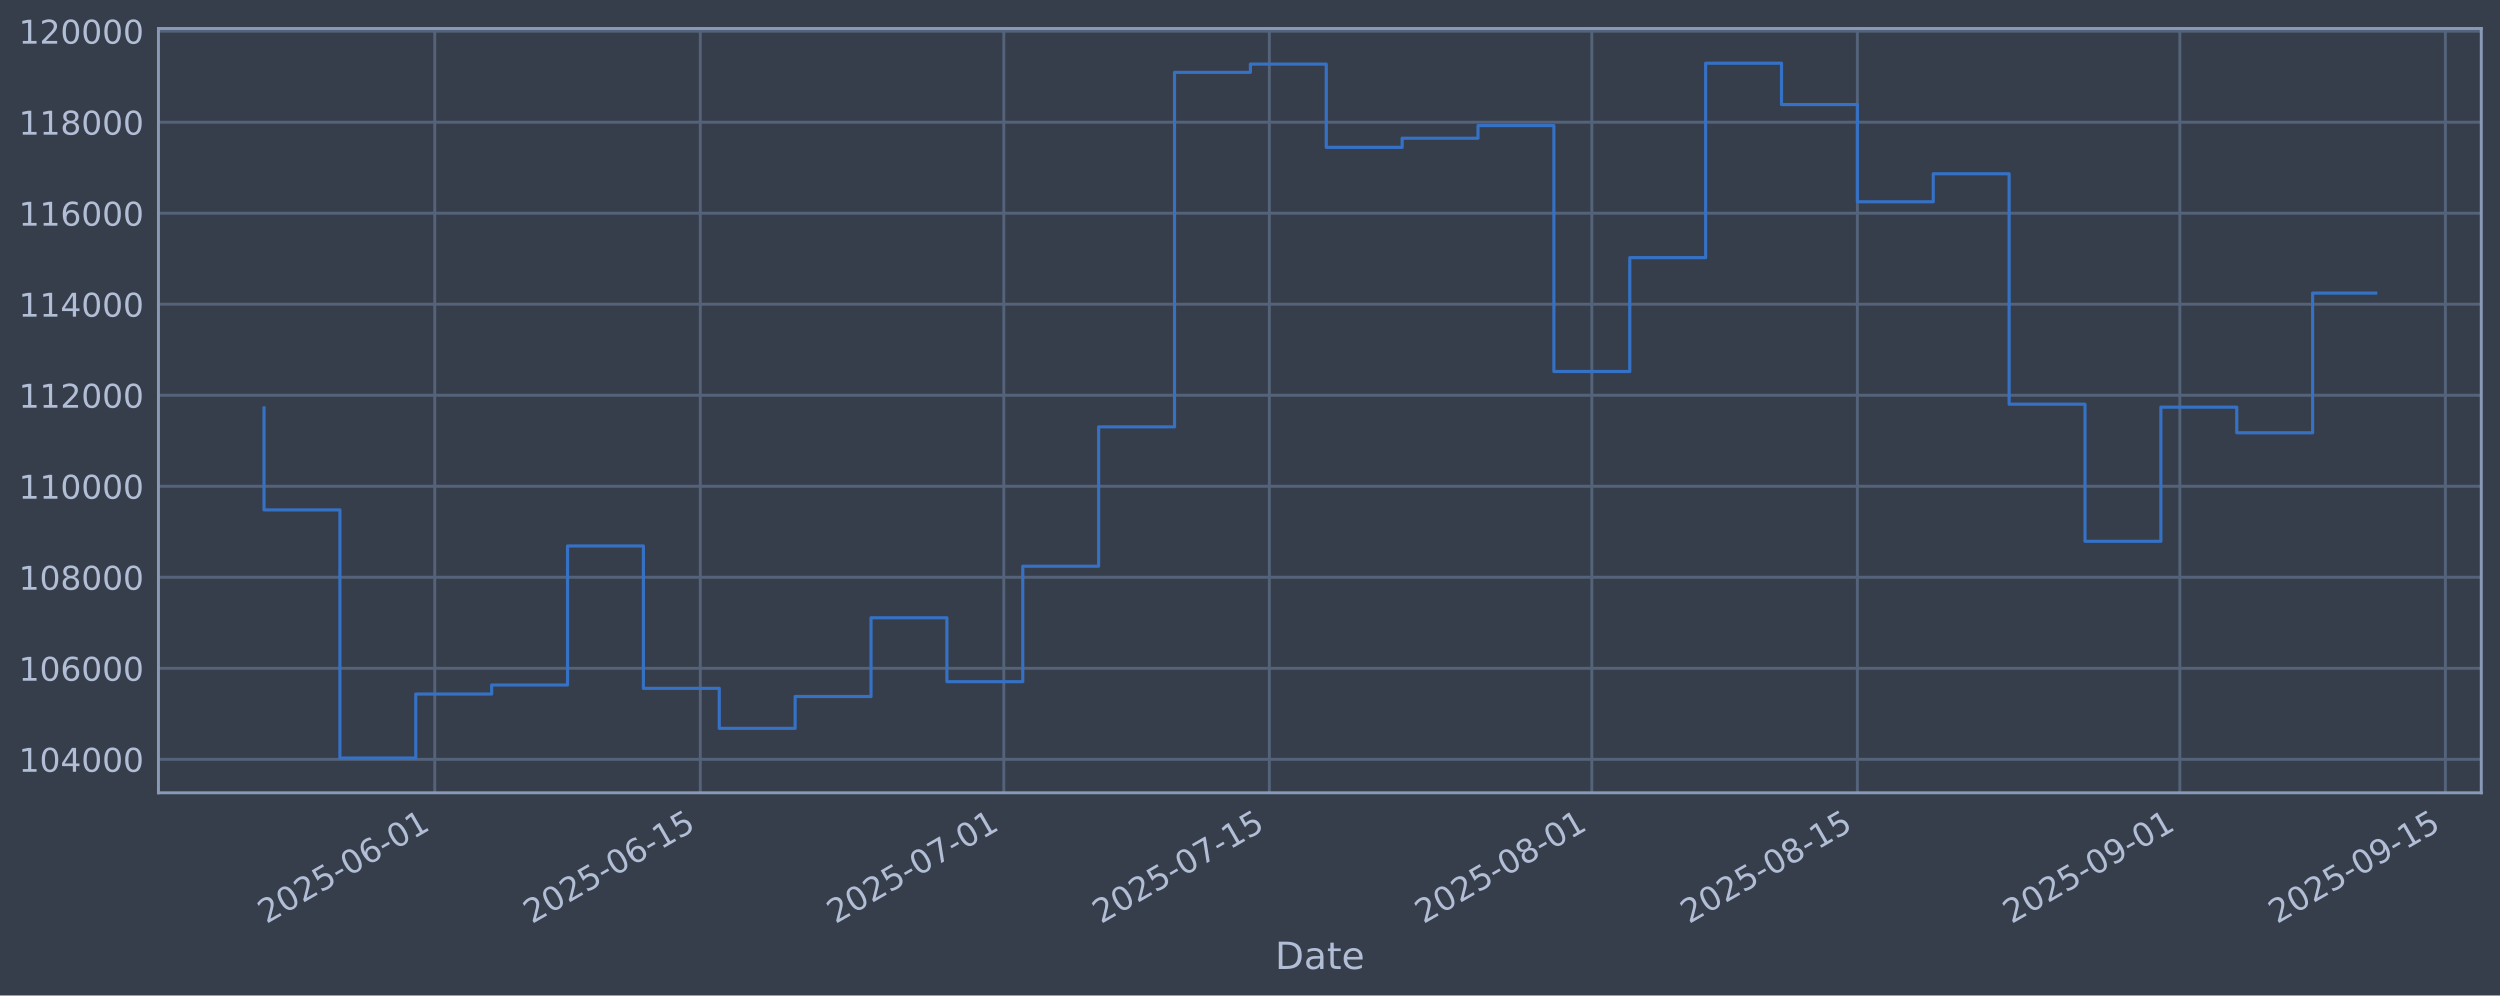
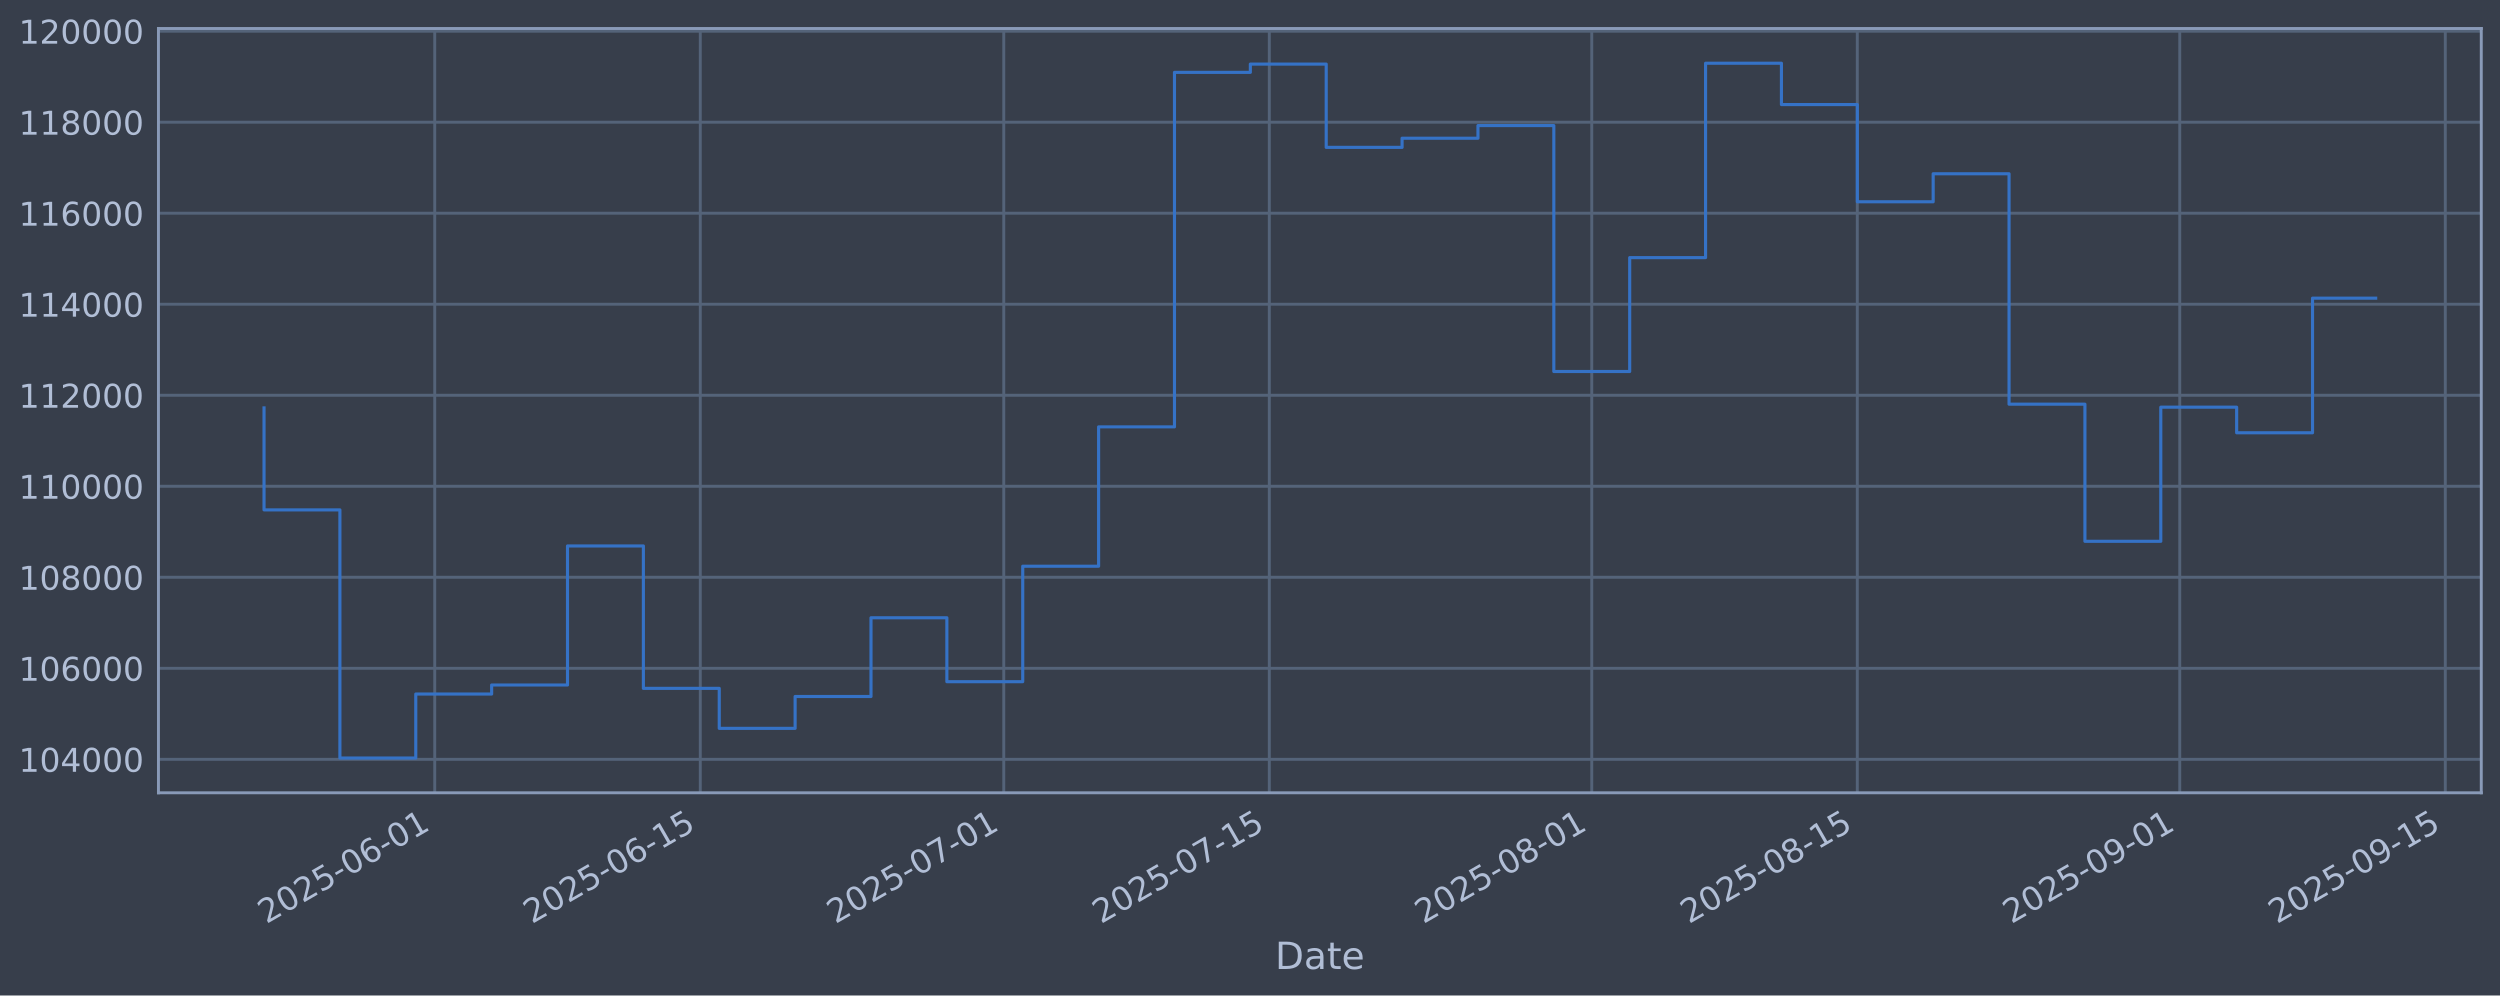
<svg xmlns="http://www.w3.org/2000/svg" xmlns:xlink="http://www.w3.org/1999/xlink" width="960.9pt" height="382.628pt" viewBox="0 0 960.9 382.628" version="1.1">
  <defs>
    <style type="text/css">*{stroke-linejoin: round; stroke-linecap: butt}</style>
  </defs>
  <g id="figure_1">
    <g id="patch_1">
      <path d="M 0 382.628  L 960.9 382.628  L 960.9 0  L 0 0  z " style="fill: #373e4b" />
    </g>
    <g id="axes_1">
      <g id="patch_2">
        <path d="M 60.901 304.718  L 953.701 304.718  L 953.701 10.958  L 60.901 10.958  z " style="fill: #373e4b" />
      </g>
      <g id="matplotlib.axis_1">
        <g id="xtick_1">
          <g id="line2d_1">
-             <path d="M 167.099 304.718  L 167.099 10.958  " clip-path="url(#p82035d66b5)" style="fill: none; stroke: #546379; stroke-width: 1.12; stroke-linecap: square" />
+             <path d="M 167.096 304.718  L 167.096 10.958  " clip-path="url(#p53f00fdd77)" style="fill: none; stroke: #546379; stroke-width: 1.12; stroke-linecap: square" />
          </g>
          <g id="line2d_2" />
          <g id="text_1">
-             <g style="fill: #b1bed6" transform="translate(102.3733 355.2226) rotate(-30) scale(0.126 -0.126)">
+             <g style="fill: #b1bed6" transform="translate(102.3701 355.2226) rotate(-30) scale(0.126 -0.126)">
              <defs>
                <path id="DejaVuSans-32" d="M 1228 531  L 3431 531  L 3431 0  L 469 0  L 469 531  Q 828 903 1448 1529  Q 2069 2156 2228 2338  Q 2531 2678 2651 2914  Q 2772 3150 2772 3378  Q 2772 3750 2511 3984  Q 2250 4219 1831 4219  Q 1534 4219 1204 4116  Q 875 4013 500 3803  L 500 4441  Q 881 4594 1212 4672  Q 1544 4750 1819 4750  Q 2544 4750 2975 4387  Q 3406 4025 3406 3419  Q 3406 3131 3298 2873  Q 3191 2616 2906 2266  Q 2828 2175 2409 1742  Q 1991 1309 1228 531  z " transform="scale(0.015625)" />
                <path id="DejaVuSans-30" d="M 2034 4250  Q 1547 4250 1301 3770  Q 1056 3291 1056 2328  Q 1056 1369 1301 889  Q 1547 409 2034 409  Q 2525 409 2770 889  Q 3016 1369 3016 2328  Q 3016 3291 2770 3770  Q 2525 4250 2034 4250  z M 2034 4750  Q 2819 4750 3233 4129  Q 3647 3509 3647 2328  Q 3647 1150 3233 529  Q 2819 -91 2034 -91  Q 1250 -91 836 529  Q 422 1150 422 2328  Q 422 3509 836 4129  Q 1250 4750 2034 4750  z " transform="scale(0.015625)" />
                <path id="DejaVuSans-35" d="M 691 4666  L 3169 4666  L 3169 4134  L 1269 4134  L 1269 2991  Q 1406 3038 1543 3061  Q 1681 3084 1819 3084  Q 2600 3084 3056 2656  Q 3513 2228 3513 1497  Q 3513 744 3044 326  Q 2575 -91 1722 -91  Q 1428 -91 1123 -41  Q 819 9 494 109  L 494 744  Q 775 591 1075 516  Q 1375 441 1709 441  Q 2250 441 2565 725  Q 2881 1009 2881 1497  Q 2881 1984 2565 2268  Q 2250 2553 1709 2553  Q 1456 2553 1204 2497  Q 953 2441 691 2322  L 691 4666  z " transform="scale(0.015625)" />
                <path id="DejaVuSans-2d" d="M 313 2009  L 1997 2009  L 1997 1497  L 313 1497  L 313 2009  z " transform="scale(0.015625)" />
                <path id="DejaVuSans-36" d="M 2113 2584  Q 1688 2584 1439 2293  Q 1191 2003 1191 1497  Q 1191 994 1439 701  Q 1688 409 2113 409  Q 2538 409 2786 701  Q 3034 994 3034 1497  Q 3034 2003 2786 2293  Q 2538 2584 2113 2584  z M 3366 4563  L 3366 3988  Q 3128 4100 2886 4159  Q 2644 4219 2406 4219  Q 1781 4219 1451 3797  Q 1122 3375 1075 2522  Q 1259 2794 1537 2939  Q 1816 3084 2150 3084  Q 2853 3084 3261 2657  Q 3669 2231 3669 1497  Q 3669 778 3244 343  Q 2819 -91 2113 -91  Q 1303 -91 875 529  Q 447 1150 447 2328  Q 447 3434 972 4092  Q 1497 4750 2381 4750  Q 2619 4750 2861 4703  Q 3103 4656 3366 4563  z " transform="scale(0.015625)" />
                <path id="DejaVuSans-31" d="M 794 531  L 1825 531  L 1825 4091  L 703 3866  L 703 4441  L 1819 4666  L 2450 4666  L 2450 531  L 3481 531  L 3481 0  L 794 0  L 794 531  z " transform="scale(0.015625)" />
              </defs>
              <use xlink:href="#DejaVuSans-32" />
              <use xlink:href="#DejaVuSans-30" transform="translate(63.62305 0)" />
              <use xlink:href="#DejaVuSans-32" transform="translate(127.2461 0)" />
              <use xlink:href="#DejaVuSans-35" transform="translate(190.8691 0)" />
              <use xlink:href="#DejaVuSans-2d" transform="translate(254.4922 0)" />
              <use xlink:href="#DejaVuSans-30" transform="translate(290.5762 0)" />
              <use xlink:href="#DejaVuSans-36" transform="translate(354.1992 0)" />
              <use xlink:href="#DejaVuSans-2d" transform="translate(417.8223 0)" />
              <use xlink:href="#DejaVuSans-30" transform="translate(453.9062 0)" />
              <use xlink:href="#DejaVuSans-31" transform="translate(517.5293 0)" />
            </g>
          </g>
        </g>
        <g id="xtick_2">
          <g id="line2d_3">
-             <path d="M 269.169 304.718  L 269.169 10.958  " clip-path="url(#p82035d66b5)" style="fill: none; stroke: #546379; stroke-width: 1.12; stroke-linecap: square" />
+             <path d="M 269.161 304.718  L 269.161 10.958  " clip-path="url(#p53f00fdd77)" style="fill: none; stroke: #546379; stroke-width: 1.12; stroke-linecap: square" />
          </g>
          <g id="line2d_4" />
          <g id="text_2">
-             <g style="fill: #b1bed6" transform="translate(204.4434 355.2226) rotate(-30) scale(0.126 -0.126)">
+             <g style="fill: #b1bed6" transform="translate(204.4351 355.2226) rotate(-30) scale(0.126 -0.126)">
              <use xlink:href="#DejaVuSans-32" />
              <use xlink:href="#DejaVuSans-30" transform="translate(63.62305 0)" />
              <use xlink:href="#DejaVuSans-32" transform="translate(127.2461 0)" />
              <use xlink:href="#DejaVuSans-35" transform="translate(190.8691 0)" />
              <use xlink:href="#DejaVuSans-2d" transform="translate(254.4922 0)" />
              <use xlink:href="#DejaVuSans-30" transform="translate(290.5762 0)" />
              <use xlink:href="#DejaVuSans-36" transform="translate(354.1992 0)" />
              <use xlink:href="#DejaVuSans-2d" transform="translate(417.8223 0)" />
              <use xlink:href="#DejaVuSans-31" transform="translate(453.9062 0)" />
              <use xlink:href="#DejaVuSans-35" transform="translate(517.5293 0)" />
            </g>
          </g>
        </g>
        <g id="xtick_3">
          <g id="line2d_5">
-             <path d="M 385.82 304.718  L 385.82 10.958  " clip-path="url(#p82035d66b5)" style="fill: none; stroke: #546379; stroke-width: 1.12; stroke-linecap: square" />
+             <path d="M 385.806 304.718  L 385.806 10.958  " clip-path="url(#p53f00fdd77)" style="fill: none; stroke: #546379; stroke-width: 1.12; stroke-linecap: square" />
          </g>
          <g id="line2d_6" />
          <g id="text_3">
-             <g style="fill: #b1bed6" transform="translate(321.0949 355.2226) rotate(-30) scale(0.126 -0.126)">
+             <g style="fill: #b1bed6" transform="translate(321.0809 355.2226) rotate(-30) scale(0.126 -0.126)">
              <defs>
                <path id="DejaVuSans-37" d="M 525 4666  L 3525 4666  L 3525 4397  L 1831 0  L 1172 0  L 2766 4134  L 525 4134  L 525 4666  z " transform="scale(0.015625)" />
              </defs>
              <use xlink:href="#DejaVuSans-32" />
              <use xlink:href="#DejaVuSans-30" transform="translate(63.62305 0)" />
              <use xlink:href="#DejaVuSans-32" transform="translate(127.2461 0)" />
              <use xlink:href="#DejaVuSans-35" transform="translate(190.8691 0)" />
              <use xlink:href="#DejaVuSans-2d" transform="translate(254.4922 0)" />
              <use xlink:href="#DejaVuSans-30" transform="translate(290.5762 0)" />
              <use xlink:href="#DejaVuSans-37" transform="translate(354.1992 0)" />
              <use xlink:href="#DejaVuSans-2d" transform="translate(417.8223 0)" />
              <use xlink:href="#DejaVuSans-30" transform="translate(453.9062 0)" />
              <use xlink:href="#DejaVuSans-31" transform="translate(517.5293 0)" />
            </g>
          </g>
        </g>
        <g id="xtick_4">
          <g id="line2d_7">
-             <path d="M 487.89 304.718  L 487.89 10.958  " clip-path="url(#p82035d66b5)" style="fill: none; stroke: #546379; stroke-width: 1.12; stroke-linecap: square" />
+             <path d="M 487.872 304.718  L 487.872 10.958  " clip-path="url(#p53f00fdd77)" style="fill: none; stroke: #546379; stroke-width: 1.12; stroke-linecap: square" />
          </g>
          <g id="line2d_8" />
          <g id="text_4">
-             <g style="fill: #b1bed6" transform="translate(423.165 355.2226) rotate(-30) scale(0.126 -0.126)">
+             <g style="fill: #b1bed6" transform="translate(423.146 355.2226) rotate(-30) scale(0.126 -0.126)">
              <use xlink:href="#DejaVuSans-32" />
              <use xlink:href="#DejaVuSans-30" transform="translate(63.62305 0)" />
              <use xlink:href="#DejaVuSans-32" transform="translate(127.2461 0)" />
              <use xlink:href="#DejaVuSans-35" transform="translate(190.8691 0)" />
              <use xlink:href="#DejaVuSans-2d" transform="translate(254.4922 0)" />
              <use xlink:href="#DejaVuSans-30" transform="translate(290.5762 0)" />
              <use xlink:href="#DejaVuSans-37" transform="translate(354.1992 0)" />
              <use xlink:href="#DejaVuSans-2d" transform="translate(417.8223 0)" />
              <use xlink:href="#DejaVuSans-31" transform="translate(453.9062 0)" />
              <use xlink:href="#DejaVuSans-35" transform="translate(517.5293 0)" />
            </g>
          </g>
        </g>
        <g id="xtick_5">
          <g id="line2d_9">
-             <path d="M 611.833 304.718  L 611.833 10.958  " clip-path="url(#p82035d66b5)" style="fill: none; stroke: #546379; stroke-width: 1.12; stroke-linecap: square" />
+             <path d="M 611.808 304.718  L 611.808 10.958  " clip-path="url(#p53f00fdd77)" style="fill: none; stroke: #546379; stroke-width: 1.12; stroke-linecap: square" />
          </g>
          <g id="line2d_10" />
          <g id="text_5">
-             <g style="fill: #b1bed6" transform="translate(547.1072 355.2226) rotate(-30) scale(0.126 -0.126)">
+             <g style="fill: #b1bed6" transform="translate(547.0822 355.2226) rotate(-30) scale(0.126 -0.126)">
              <defs>
                <path id="DejaVuSans-38" d="M 2034 2216  Q 1584 2216 1326 1975  Q 1069 1734 1069 1313  Q 1069 891 1326 650  Q 1584 409 2034 409  Q 2484 409 2743 651  Q 3003 894 3003 1313  Q 3003 1734 2745 1975  Q 2488 2216 2034 2216  z M 1403 2484  Q 997 2584 770 2862  Q 544 3141 544 3541  Q 544 4100 942 4425  Q 1341 4750 2034 4750  Q 2731 4750 3128 4425  Q 3525 4100 3525 3541  Q 3525 3141 3298 2862  Q 3072 2584 2669 2484  Q 3125 2378 3379 2068  Q 3634 1759 3634 1313  Q 3634 634 3220 271  Q 2806 -91 2034 -91  Q 1263 -91 848 271  Q 434 634 434 1313  Q 434 1759 690 2068  Q 947 2378 1403 2484  z M 1172 3481  Q 1172 3119 1398 2916  Q 1625 2713 2034 2713  Q 2441 2713 2670 2916  Q 2900 3119 2900 3481  Q 2900 3844 2670 4047  Q 2441 4250 2034 4250  Q 1625 4250 1398 4047  Q 1172 3844 1172 3481  z " transform="scale(0.015625)" />
              </defs>
              <use xlink:href="#DejaVuSans-32" />
              <use xlink:href="#DejaVuSans-30" transform="translate(63.62305 0)" />
              <use xlink:href="#DejaVuSans-32" transform="translate(127.2461 0)" />
              <use xlink:href="#DejaVuSans-35" transform="translate(190.8691 0)" />
              <use xlink:href="#DejaVuSans-2d" transform="translate(254.4922 0)" />
              <use xlink:href="#DejaVuSans-30" transform="translate(290.5762 0)" />
              <use xlink:href="#DejaVuSans-38" transform="translate(354.1992 0)" />
              <use xlink:href="#DejaVuSans-2d" transform="translate(417.8223 0)" />
              <use xlink:href="#DejaVuSans-30" transform="translate(453.9062 0)" />
              <use xlink:href="#DejaVuSans-31" transform="translate(517.5293 0)" />
            </g>
          </g>
        </g>
        <g id="xtick_6">
          <g id="line2d_11">
-             <path d="M 713.903 304.718  L 713.903 10.958  " clip-path="url(#p82035d66b5)" style="fill: none; stroke: #546379; stroke-width: 1.12; stroke-linecap: square" />
+             <path d="M 713.873 304.718  L 713.873 10.958  " clip-path="url(#p53f00fdd77)" style="fill: none; stroke: #546379; stroke-width: 1.12; stroke-linecap: square" />
          </g>
          <g id="line2d_12" />
          <g id="text_6">
-             <g style="fill: #b1bed6" transform="translate(649.1773 355.2226) rotate(-30) scale(0.126 -0.126)">
+             <g style="fill: #b1bed6" transform="translate(649.1472 355.2226) rotate(-30) scale(0.126 -0.126)">
              <use xlink:href="#DejaVuSans-32" />
              <use xlink:href="#DejaVuSans-30" transform="translate(63.62305 0)" />
              <use xlink:href="#DejaVuSans-32" transform="translate(127.2461 0)" />
              <use xlink:href="#DejaVuSans-35" transform="translate(190.8691 0)" />
              <use xlink:href="#DejaVuSans-2d" transform="translate(254.4922 0)" />
              <use xlink:href="#DejaVuSans-30" transform="translate(290.5762 0)" />
              <use xlink:href="#DejaVuSans-38" transform="translate(354.1992 0)" />
              <use xlink:href="#DejaVuSans-2d" transform="translate(417.8223 0)" />
              <use xlink:href="#DejaVuSans-31" transform="translate(453.9062 0)" />
              <use xlink:href="#DejaVuSans-35" transform="translate(517.5293 0)" />
            </g>
          </g>
        </g>
        <g id="xtick_7">
          <g id="line2d_13">
-             <path d="M 837.845 304.718  L 837.845 10.958  " clip-path="url(#p82035d66b5)" style="fill: none; stroke: #546379; stroke-width: 1.12; stroke-linecap: square" />
+             <path d="M 837.809 304.718  L 837.809 10.958  " clip-path="url(#p53f00fdd77)" style="fill: none; stroke: #546379; stroke-width: 1.12; stroke-linecap: square" />
          </g>
          <g id="line2d_14" />
          <g id="text_7">
-             <g style="fill: #b1bed6" transform="translate(773.1195 355.2226) rotate(-30) scale(0.126 -0.126)">
+             <g style="fill: #b1bed6" transform="translate(773.0834 355.2226) rotate(-30) scale(0.126 -0.126)">
              <defs>
                <path id="DejaVuSans-39" d="M 703 97  L 703 672  Q 941 559 1184 500  Q 1428 441 1663 441  Q 2288 441 2617 861  Q 2947 1281 2994 2138  Q 2813 1869 2534 1725  Q 2256 1581 1919 1581  Q 1219 1581 811 2004  Q 403 2428 403 3163  Q 403 3881 828 4315  Q 1253 4750 1959 4750  Q 2769 4750 3195 4129  Q 3622 3509 3622 2328  Q 3622 1225 3098 567  Q 2575 -91 1691 -91  Q 1453 -91 1209 -44  Q 966 3 703 97  z M 1959 2075  Q 2384 2075 2632 2365  Q 2881 2656 2881 3163  Q 2881 3666 2632 3958  Q 2384 4250 1959 4250  Q 1534 4250 1286 3958  Q 1038 3666 1038 3163  Q 1038 2656 1286 2365  Q 1534 2075 1959 2075  z " transform="scale(0.015625)" />
              </defs>
              <use xlink:href="#DejaVuSans-32" />
              <use xlink:href="#DejaVuSans-30" transform="translate(63.62305 0)" />
              <use xlink:href="#DejaVuSans-32" transform="translate(127.2461 0)" />
              <use xlink:href="#DejaVuSans-35" transform="translate(190.8691 0)" />
              <use xlink:href="#DejaVuSans-2d" transform="translate(254.4922 0)" />
              <use xlink:href="#DejaVuSans-30" transform="translate(290.5762 0)" />
              <use xlink:href="#DejaVuSans-39" transform="translate(354.1992 0)" />
              <use xlink:href="#DejaVuSans-2d" transform="translate(417.8223 0)" />
              <use xlink:href="#DejaVuSans-30" transform="translate(453.9062 0)" />
              <use xlink:href="#DejaVuSans-31" transform="translate(517.5293 0)" />
            </g>
          </g>
        </g>
        <g id="xtick_8">
          <g id="line2d_15">
-             <path d="M 939.915 304.718  L 939.915 10.958  " clip-path="url(#p82035d66b5)" style="fill: none; stroke: #546379; stroke-width: 1.12; stroke-linecap: square" />
+             <path d="M 939.874 304.718  L 939.874 10.958  " clip-path="url(#p53f00fdd77)" style="fill: none; stroke: #546379; stroke-width: 1.12; stroke-linecap: square" />
          </g>
          <g id="line2d_16" />
          <g id="text_8">
-             <g style="fill: #b1bed6" transform="translate(875.1896 355.2226) rotate(-30) scale(0.126 -0.126)">
+             <g style="fill: #b1bed6" transform="translate(875.1485 355.2226) rotate(-30) scale(0.126 -0.126)">
              <use xlink:href="#DejaVuSans-32" />
              <use xlink:href="#DejaVuSans-30" transform="translate(63.62305 0)" />
              <use xlink:href="#DejaVuSans-32" transform="translate(127.2461 0)" />
              <use xlink:href="#DejaVuSans-35" transform="translate(190.8691 0)" />
              <use xlink:href="#DejaVuSans-2d" transform="translate(254.4922 0)" />
              <use xlink:href="#DejaVuSans-30" transform="translate(290.5762 0)" />
              <use xlink:href="#DejaVuSans-39" transform="translate(354.1992 0)" />
              <use xlink:href="#DejaVuSans-2d" transform="translate(417.8223 0)" />
              <use xlink:href="#DejaVuSans-31" transform="translate(453.9062 0)" />
              <use xlink:href="#DejaVuSans-35" transform="translate(517.5293 0)" />
            </g>
          </g>
        </g>
        <g id="text_9">
          <g style="fill: #b1bed6" transform="translate(490.0914 372.4337) scale(0.144 -0.144)">
            <defs>
              <path id="DejaVuSans-44" d="M 1259 4147  L 1259 519  L 2022 519  Q 2988 519 3436 956  Q 3884 1394 3884 2338  Q 3884 3275 3436 3711  Q 2988 4147 2022 4147  L 1259 4147  z M 628 4666  L 1925 4666  Q 3281 4666 3915 4102  Q 4550 3538 4550 2338  Q 4550 1131 3912 565  Q 3275 0 1925 0  L 628 0  L 628 4666  z " transform="scale(0.015625)" />
              <path id="DejaVuSans-61" d="M 2194 1759  Q 1497 1759 1228 1600  Q 959 1441 959 1056  Q 959 750 1161 570  Q 1363 391 1709 391  Q 2188 391 2477 730  Q 2766 1069 2766 1631  L 2766 1759  L 2194 1759  z M 3341 1997  L 3341 0  L 2766 0  L 2766 531  Q 2569 213 2275 61  Q 1981 -91 1556 -91  Q 1019 -91 701 211  Q 384 513 384 1019  Q 384 1609 779 1909  Q 1175 2209 1959 2209  L 2766 2209  L 2766 2266  Q 2766 2663 2505 2880  Q 2244 3097 1772 3097  Q 1472 3097 1187 3025  Q 903 2953 641 2809  L 641 3341  Q 956 3463 1253 3523  Q 1550 3584 1831 3584  Q 2591 3584 2966 3190  Q 3341 2797 3341 1997  z " transform="scale(0.015625)" />
              <path id="DejaVuSans-74" d="M 1172 4494  L 1172 3500  L 2356 3500  L 2356 3053  L 1172 3053  L 1172 1153  Q 1172 725 1289 603  Q 1406 481 1766 481  L 2356 481  L 2356 0  L 1766 0  Q 1100 0 847 248  Q 594 497 594 1153  L 594 3053  L 172 3053  L 172 3500  L 594 3500  L 594 4494  L 1172 4494  z " transform="scale(0.015625)" />
              <path id="DejaVuSans-65" d="M 3597 1894  L 3597 1613  L 953 1613  Q 991 1019 1311 708  Q 1631 397 2203 397  Q 2534 397 2845 478  Q 3156 559 3463 722  L 3463 178  Q 3153 47 2828 -22  Q 2503 -91 2169 -91  Q 1331 -91 842 396  Q 353 884 353 1716  Q 353 2575 817 3079  Q 1281 3584 2069 3584  Q 2775 3584 3186 3129  Q 3597 2675 3597 1894  z M 3022 2063  Q 3016 2534 2758 2815  Q 2500 3097 2075 3097  Q 1594 3097 1305 2825  Q 1016 2553 972 2059  L 3022 2063  z " transform="scale(0.015625)" />
            </defs>
            <use xlink:href="#DejaVuSans-44" />
            <use xlink:href="#DejaVuSans-61" transform="translate(77.00195 0)" />
            <use xlink:href="#DejaVuSans-74" transform="translate(138.2812 0)" />
            <use xlink:href="#DejaVuSans-65" transform="translate(177.4902 0)" />
          </g>
        </g>
      </g>
      <g id="matplotlib.axis_2">
        <g id="ytick_1">
          <g id="line2d_17">
-             <path d="M 60.901 291.85  L 953.701 291.85  " clip-path="url(#p82035d66b5)" style="fill: none; stroke: #546379; stroke-width: 1.12; stroke-linecap: square" />
+             <path d="M 60.901 291.85  L 953.701 291.85  " clip-path="url(#p53f00fdd77)" style="fill: none; stroke: #546379; stroke-width: 1.12; stroke-linecap: square" />
          </g>
          <g id="line2d_18" />
          <g id="text_10">
            <g style="fill: #b1bed6" transform="translate(7.2 296.6367) scale(0.126 -0.126)">
              <defs>
                <path id="DejaVuSans-34" d="M 2419 4116  L 825 1625  L 2419 1625  L 2419 4116  z M 2253 4666  L 3047 4666  L 3047 1625  L 3713 1625  L 3713 1100  L 3047 1100  L 3047 0  L 2419 0  L 2419 1100  L 313 1100  L 313 1709  L 2253 4666  z " transform="scale(0.015625)" />
              </defs>
              <use xlink:href="#DejaVuSans-31" />
              <use xlink:href="#DejaVuSans-30" transform="translate(63.62305 0)" />
              <use xlink:href="#DejaVuSans-34" transform="translate(127.2461 0)" />
              <use xlink:href="#DejaVuSans-30" transform="translate(190.8691 0)" />
              <use xlink:href="#DejaVuSans-30" transform="translate(254.4922 0)" />
              <use xlink:href="#DejaVuSans-30" transform="translate(318.1152 0)" />
            </g>
          </g>
        </g>
        <g id="ytick_2">
          <g id="line2d_19">
-             <path d="M 60.901 256.867  L 953.701 256.867  " clip-path="url(#p82035d66b5)" style="fill: none; stroke: #546379; stroke-width: 1.12; stroke-linecap: square" />
+             <path d="M 60.901 256.867  L 953.701 256.867  " clip-path="url(#p53f00fdd77)" style="fill: none; stroke: #546379; stroke-width: 1.12; stroke-linecap: square" />
          </g>
          <g id="line2d_20" />
          <g id="text_11">
            <g style="fill: #b1bed6" transform="translate(7.2 261.6538) scale(0.126 -0.126)">
              <use xlink:href="#DejaVuSans-31" />
              <use xlink:href="#DejaVuSans-30" transform="translate(63.62305 0)" />
              <use xlink:href="#DejaVuSans-36" transform="translate(127.2461 0)" />
              <use xlink:href="#DejaVuSans-30" transform="translate(190.8691 0)" />
              <use xlink:href="#DejaVuSans-30" transform="translate(254.4922 0)" />
              <use xlink:href="#DejaVuSans-30" transform="translate(318.1152 0)" />
            </g>
          </g>
        </g>
        <g id="ytick_3">
          <g id="line2d_21">
-             <path d="M 60.901 221.884  L 953.701 221.884  " clip-path="url(#p82035d66b5)" style="fill: none; stroke: #546379; stroke-width: 1.12; stroke-linecap: square" />
+             <path d="M 60.901 221.884  L 953.701 221.884  " clip-path="url(#p53f00fdd77)" style="fill: none; stroke: #546379; stroke-width: 1.12; stroke-linecap: square" />
          </g>
          <g id="line2d_22" />
          <g id="text_12">
            <g style="fill: #b1bed6" transform="translate(7.2 226.671) scale(0.126 -0.126)">
              <use xlink:href="#DejaVuSans-31" />
              <use xlink:href="#DejaVuSans-30" transform="translate(63.62305 0)" />
              <use xlink:href="#DejaVuSans-38" transform="translate(127.2461 0)" />
              <use xlink:href="#DejaVuSans-30" transform="translate(190.8691 0)" />
              <use xlink:href="#DejaVuSans-30" transform="translate(254.4922 0)" />
              <use xlink:href="#DejaVuSans-30" transform="translate(318.1152 0)" />
            </g>
          </g>
        </g>
        <g id="ytick_4">
          <g id="line2d_23">
-             <path d="M 60.901 186.901  L 953.701 186.901  " clip-path="url(#p82035d66b5)" style="fill: none; stroke: #546379; stroke-width: 1.12; stroke-linecap: square" />
+             <path d="M 60.901 186.901  L 953.701 186.901  " clip-path="url(#p53f00fdd77)" style="fill: none; stroke: #546379; stroke-width: 1.12; stroke-linecap: square" />
          </g>
          <g id="line2d_24" />
          <g id="text_13">
            <g style="fill: #b1bed6" transform="translate(7.2 191.6882) scale(0.126 -0.126)">
              <use xlink:href="#DejaVuSans-31" />
              <use xlink:href="#DejaVuSans-31" transform="translate(63.62305 0)" />
              <use xlink:href="#DejaVuSans-30" transform="translate(127.2461 0)" />
              <use xlink:href="#DejaVuSans-30" transform="translate(190.8691 0)" />
              <use xlink:href="#DejaVuSans-30" transform="translate(254.4922 0)" />
              <use xlink:href="#DejaVuSans-30" transform="translate(318.1152 0)" />
            </g>
          </g>
        </g>
        <g id="ytick_5">
          <g id="line2d_25">
-             <path d="M 60.901 151.918  L 953.701 151.918  " clip-path="url(#p82035d66b5)" style="fill: none; stroke: #546379; stroke-width: 1.12; stroke-linecap: square" />
+             <path d="M 60.901 151.918  L 953.701 151.918  " clip-path="url(#p53f00fdd77)" style="fill: none; stroke: #546379; stroke-width: 1.12; stroke-linecap: square" />
          </g>
          <g id="line2d_26" />
          <g id="text_14">
            <g style="fill: #b1bed6" transform="translate(7.2 156.7053) scale(0.126 -0.126)">
              <use xlink:href="#DejaVuSans-31" />
              <use xlink:href="#DejaVuSans-31" transform="translate(63.62305 0)" />
              <use xlink:href="#DejaVuSans-32" transform="translate(127.2461 0)" />
              <use xlink:href="#DejaVuSans-30" transform="translate(190.8691 0)" />
              <use xlink:href="#DejaVuSans-30" transform="translate(254.4922 0)" />
              <use xlink:href="#DejaVuSans-30" transform="translate(318.1152 0)" />
            </g>
          </g>
        </g>
        <g id="ytick_6">
          <g id="line2d_27">
-             <path d="M 60.901 116.936  L 953.701 116.936  " clip-path="url(#p82035d66b5)" style="fill: none; stroke: #546379; stroke-width: 1.12; stroke-linecap: square" />
+             <path d="M 60.901 116.936  L 953.701 116.936  " clip-path="url(#p53f00fdd77)" style="fill: none; stroke: #546379; stroke-width: 1.12; stroke-linecap: square" />
          </g>
          <g id="line2d_28" />
          <g id="text_15">
            <g style="fill: #b1bed6" transform="translate(7.2 121.7225) scale(0.126 -0.126)">
              <use xlink:href="#DejaVuSans-31" />
              <use xlink:href="#DejaVuSans-31" transform="translate(63.62305 0)" />
              <use xlink:href="#DejaVuSans-34" transform="translate(127.2461 0)" />
              <use xlink:href="#DejaVuSans-30" transform="translate(190.8691 0)" />
              <use xlink:href="#DejaVuSans-30" transform="translate(254.4922 0)" />
              <use xlink:href="#DejaVuSans-30" transform="translate(318.1152 0)" />
            </g>
          </g>
        </g>
        <g id="ytick_7">
          <g id="line2d_29">
-             <path d="M 60.901 81.953  L 953.701 81.953  " clip-path="url(#p82035d66b5)" style="fill: none; stroke: #546379; stroke-width: 1.12; stroke-linecap: square" />
+             <path d="M 60.901 81.953  L 953.701 81.953  " clip-path="url(#p53f00fdd77)" style="fill: none; stroke: #546379; stroke-width: 1.12; stroke-linecap: square" />
          </g>
          <g id="line2d_30" />
          <g id="text_16">
            <g style="fill: #b1bed6" transform="translate(7.2 86.73969) scale(0.126 -0.126)">
              <use xlink:href="#DejaVuSans-31" />
              <use xlink:href="#DejaVuSans-31" transform="translate(63.62305 0)" />
              <use xlink:href="#DejaVuSans-36" transform="translate(127.2461 0)" />
              <use xlink:href="#DejaVuSans-30" transform="translate(190.8691 0)" />
              <use xlink:href="#DejaVuSans-30" transform="translate(254.4922 0)" />
              <use xlink:href="#DejaVuSans-30" transform="translate(318.1152 0)" />
            </g>
          </g>
        </g>
        <g id="ytick_8">
          <g id="line2d_31">
-             <path d="M 60.901 46.97  L 953.701 46.97  " clip-path="url(#p82035d66b5)" style="fill: none; stroke: #546379; stroke-width: 1.12; stroke-linecap: square" />
+             <path d="M 60.901 46.97  L 953.701 46.97  " clip-path="url(#p53f00fdd77)" style="fill: none; stroke: #546379; stroke-width: 1.12; stroke-linecap: square" />
          </g>
          <g id="line2d_32" />
          <g id="text_17">
            <g style="fill: #b1bed6" transform="translate(7.2 51.75686) scale(0.126 -0.126)">
              <use xlink:href="#DejaVuSans-31" />
              <use xlink:href="#DejaVuSans-31" transform="translate(63.62305 0)" />
              <use xlink:href="#DejaVuSans-38" transform="translate(127.2461 0)" />
              <use xlink:href="#DejaVuSans-30" transform="translate(190.8691 0)" />
              <use xlink:href="#DejaVuSans-30" transform="translate(254.4922 0)" />
              <use xlink:href="#DejaVuSans-30" transform="translate(318.1152 0)" />
            </g>
          </g>
        </g>
        <g id="ytick_9">
          <g id="line2d_33">
-             <path d="M 60.901 11.987  L 953.701 11.987  " clip-path="url(#p82035d66b5)" style="fill: none; stroke: #546379; stroke-width: 1.12; stroke-linecap: square" />
+             <path d="M 60.901 11.987  L 953.701 11.987  " clip-path="url(#p53f00fdd77)" style="fill: none; stroke: #546379; stroke-width: 1.12; stroke-linecap: square" />
          </g>
          <g id="line2d_34" />
          <g id="text_18">
            <g style="fill: #b1bed6" transform="translate(7.2 16.77403) scale(0.126 -0.126)">
              <use xlink:href="#DejaVuSans-31" />
              <use xlink:href="#DejaVuSans-32" transform="translate(63.62305 0)" />
              <use xlink:href="#DejaVuSans-30" transform="translate(127.2461 0)" />
              <use xlink:href="#DejaVuSans-30" transform="translate(190.8691 0)" />
              <use xlink:href="#DejaVuSans-30" transform="translate(254.4922 0)" />
              <use xlink:href="#DejaVuSans-30" transform="translate(318.1152 0)" />
            </g>
          </g>
        </g>
      </g>
      <g id="line2d_35">
-         <path d="M 101.482 156.778  L 101.482 195.974  L 130.645 195.974  L 130.645 291.366  L 159.808 291.366  L 159.808 266.759  L 188.971 266.759  L 188.971 263.286  L 218.134 263.286  L 218.134 209.841  L 247.297 209.841  L 247.297 264.586  L 276.46 264.586  L 276.46 279.95  L 305.622 279.95  L 305.622 267.706  L 334.785 267.706  L 334.785 237.446  L 363.948 237.446  L 363.948 262.012  L 393.111 262.012  L 393.111 217.631  L 422.274 217.631  L 422.274 164.07  L 451.437 164.07  L 451.437 27.81  L 480.6 27.81  L 480.6 24.636  L 509.763 24.636  L 509.763 56.646  L 538.926 56.646  L 538.926 53.121  L 568.088 53.121  L 568.088 48.272  L 597.251 48.272  L 597.251 142.793  L 626.414 142.793  L 626.414 99.016  L 655.577 99.016  L 655.577 24.311  L 684.74 24.311  L 684.74 40.185  L 713.903 40.185  L 713.903 77.56  L 743.066 77.56  L 743.066 66.788  L 772.229 66.788  L 772.229 155.356  L 801.391 155.356  L 801.391 208.052  L 830.554 208.052  L 830.554 156.509  L 859.717 156.509  L 859.717 166.341  L 888.88 166.341  L 888.88 112.661  L 913.119 112.661  " clip-path="url(#p82035d66b5)" style="fill: none; stroke: #3572c6; stroke-width: 1.2; stroke-linecap: square" />
+         <path d="M 101.482 156.778  L 101.482 195.974  L 130.644 195.974  L 130.644 291.366  L 159.805 291.366  L 159.805 266.759  L 188.967 266.759  L 188.967 263.286  L 218.128 263.286  L 218.128 209.841  L 247.29 209.841  L 247.29 264.586  L 276.451 264.586  L 276.451 279.95  L 305.612 279.95  L 305.612 267.706  L 334.774 267.706  L 334.774 237.446  L 363.935 237.446  L 363.935 262.012  L 393.097 262.012  L 393.097 217.631  L 422.258 217.631  L 422.258 164.07  L 451.42 164.07  L 451.42 27.81  L 480.581 27.81  L 480.581 24.636  L 509.743 24.636  L 509.743 56.646  L 538.904 56.646  L 538.904 53.121  L 568.066 53.121  L 568.066 48.272  L 597.227 48.272  L 597.227 142.793  L 626.388 142.793  L 626.388 99.016  L 655.55 99.016  L 655.55 24.311  L 684.711 24.311  L 684.711 40.185  L 713.873 40.185  L 713.873 77.56  L 743.034 77.56  L 743.034 66.788  L 772.196 66.788  L 772.196 155.356  L 801.357 155.356  L 801.357 208.052  L 830.519 208.052  L 830.519 156.509  L 859.68 156.509  L 859.68 166.341  L 888.841 166.341  L 888.841 114.605  L 913.119 114.605  " clip-path="url(#p53f00fdd77)" style="fill: none; stroke: #3572c6; stroke-width: 1.2; stroke-linecap: square" />
      </g>
      <g id="patch_3">
        <path d="M 60.901 304.718  L 60.901 10.958  " style="fill: none; stroke: #899ab8; stroke-width: 1.12; stroke-linejoin: miter; stroke-linecap: square" />
      </g>
      <g id="patch_4">
        <path d="M 953.701 304.718  L 953.701 10.958  " style="fill: none; stroke: #899ab8; stroke-width: 1.12; stroke-linejoin: miter; stroke-linecap: square" />
      </g>
      <g id="patch_5">
        <path d="M 60.901 304.718  L 953.701 304.718  " style="fill: none; stroke: #899ab8; stroke-width: 1.12; stroke-linejoin: miter; stroke-linecap: square" />
      </g>
      <g id="patch_6">
        <path d="M 60.901 10.958  L 953.701 10.958  " style="fill: none; stroke: #899ab8; stroke-width: 1.12; stroke-linejoin: miter; stroke-linecap: square" />
      </g>
    </g>
  </g>
  <defs>
-     <clipPath id="p82035d66b5">
+     <clipPath id="p53f00fdd77">
      <rect x="60.901" y="10.958" width="892.8" height="293.76" />
    </clipPath>
  </defs>
</svg>
